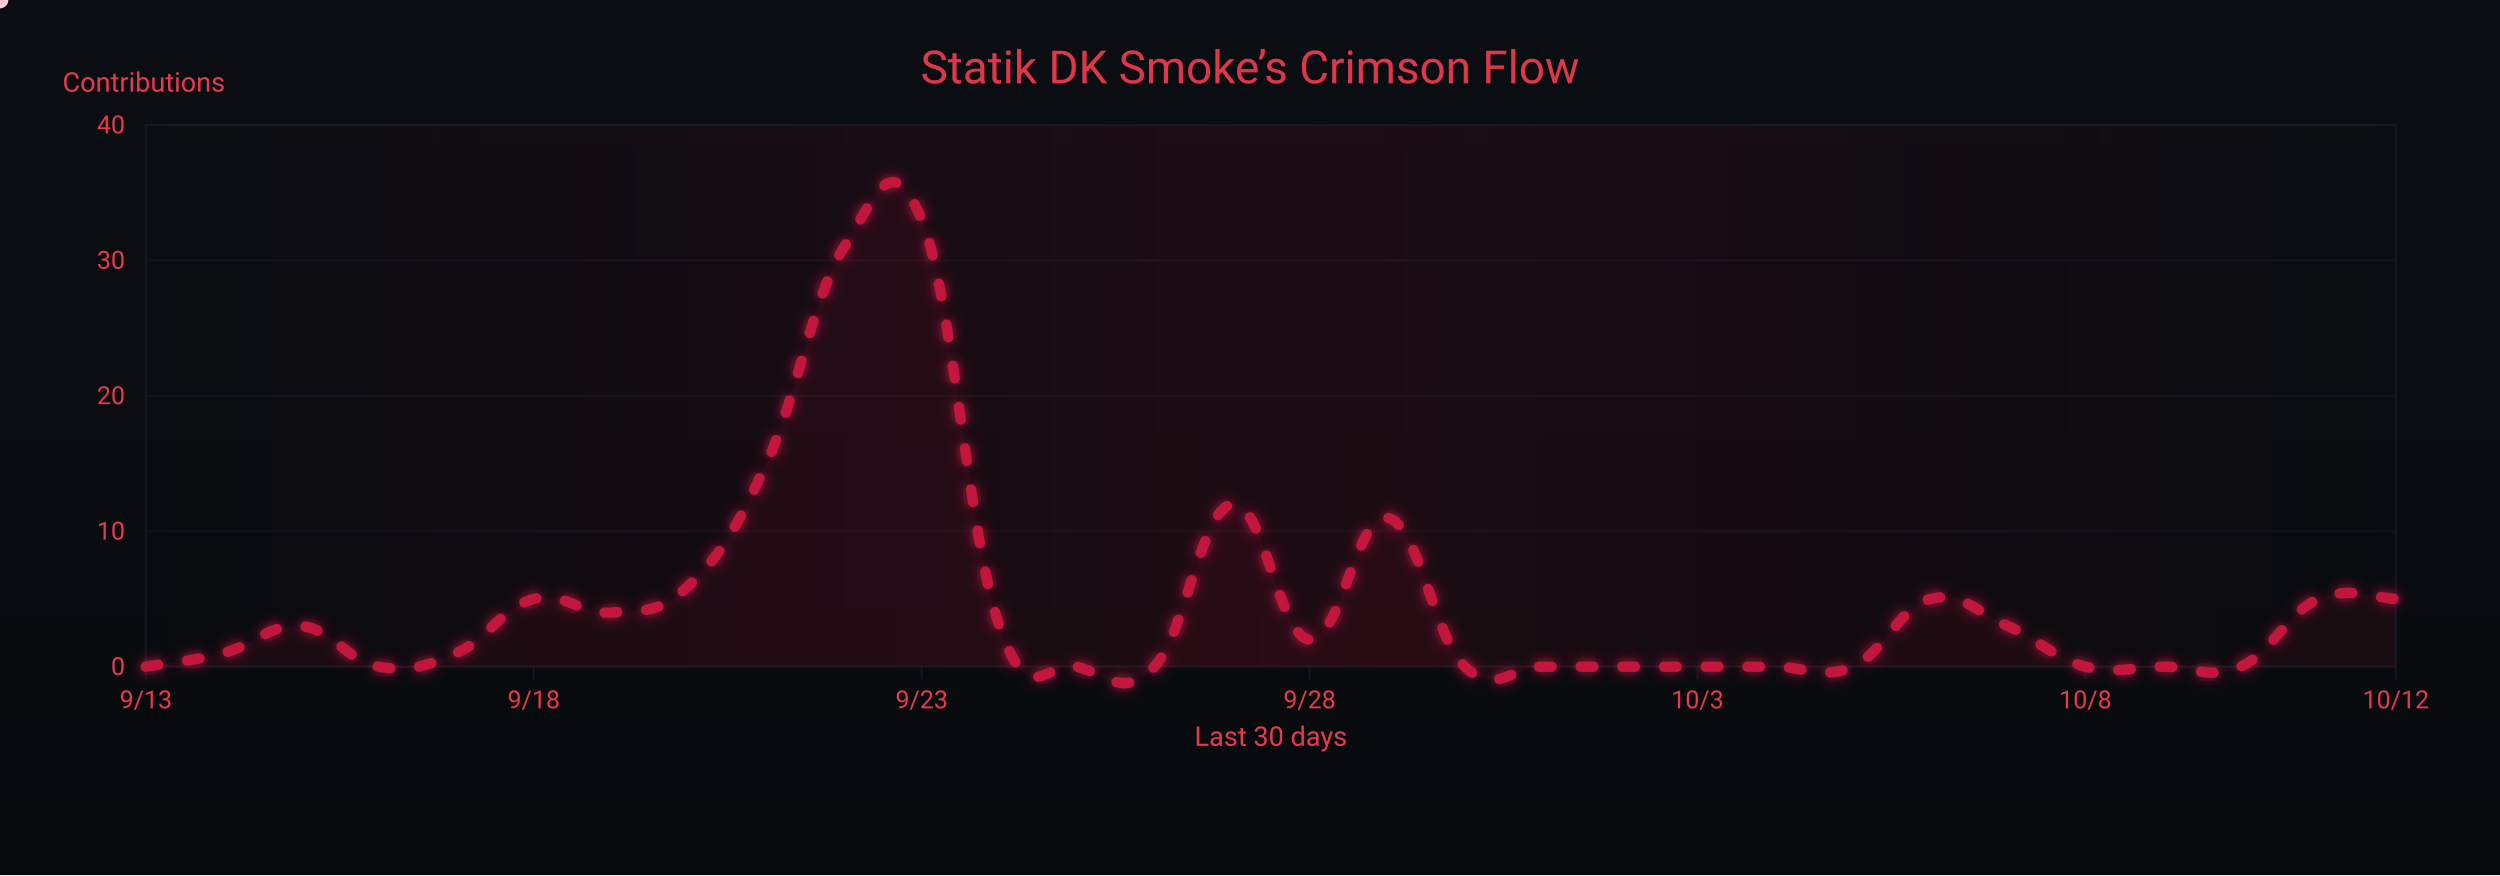
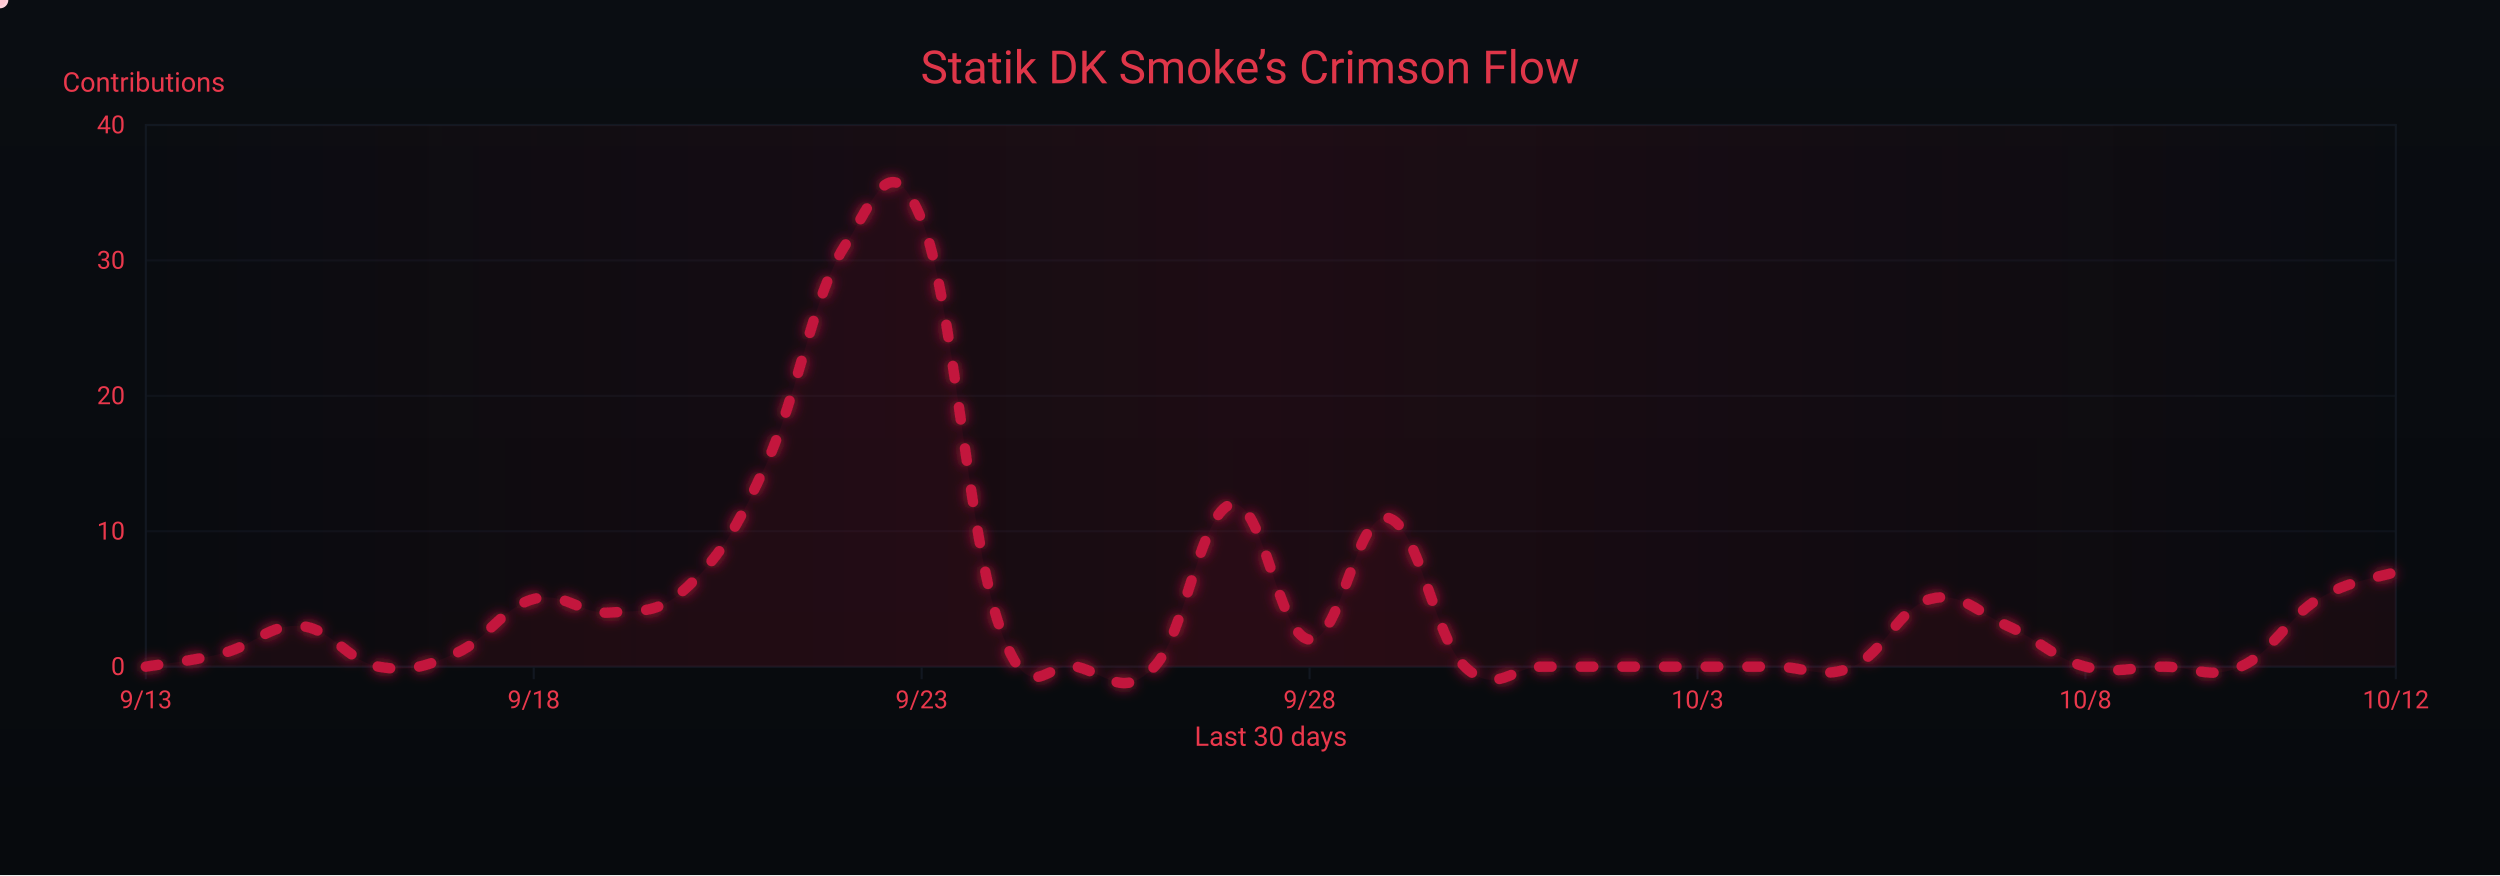
<svg xmlns="http://www.w3.org/2000/svg" width="1200" height="420" viewBox="0 0 1200 420" role="img" aria-label="Crimson Flow Graph">
  <defs>
    <linearGradient id="bgGrad" x1="0" y1="0" x2="0" y2="1">
      <stop offset="0%" stop-color="#0a0d12" />
      <stop offset="100%" stop-color="#070a0d" />
    </linearGradient>
    <filter id="glow">
      <feGaussianBlur stdDeviation="3" result="b1" />
      <feMerge>
        <feMergeNode in="b1" />
        <feMergeNode in="SourceGraphic" />
      </feMerge>
    </filter>
    <linearGradient id="sheen" x1="0" y1="0" x2="1" y2="0">
      <stop offset="0%" stop-color="#9b0e2a" stop-opacity="0" />
      <stop offset="50%" stop-color="#9b0e2a" stop-opacity=".14" />
      <stop offset="100%" stop-color="#9b0e2a" stop-opacity="0" />
      <animateTransform attributeName="gradientTransform" type="translate" from="-1 0" to="1 0" dur="9s" repeatCount="indefinite" />
    </linearGradient>
  </defs>
  <rect width="1200" height="420" fill="url(#bgGrad)" />
  <rect x="70" y="60" width="1080" height="260" fill="none" stroke="#121821" stroke-width="1" />
  <g font-family="ui-sans-serif,system-ui,-apple-system,Segoe UI,Roboto,Ubuntu,Arial" font-size="12">
    <path d="M70,320.0 H1150" stroke="#121821" stroke-width="1" opacity="0.6" />
    <text x="60" y="324.0" text-anchor="end" fill="#ea384c">0</text>
    <path d="M70,255.0 H1150" stroke="#121821" stroke-width="1" opacity="0.6" />
    <text x="60" y="259.0" text-anchor="end" fill="#ea384c">10</text>
    <path d="M70,190.0 H1150" stroke="#121821" stroke-width="1" opacity="0.6" />
    <text x="60" y="194.0" text-anchor="end" fill="#ea384c">20</text>
    <path d="M70,125.0 H1150" stroke="#121821" stroke-width="1" opacity="0.6" />
    <text x="60" y="129.0" text-anchor="end" fill="#ea384c">30</text>
    <path d="M70,60.0 H1150" stroke="#121821" stroke-width="1" opacity="0.6" />
    <text x="60" y="64.0" text-anchor="end" fill="#ea384c">40</text>
    <text x="30" y="44" fill="#ea384c" font-size="13">Contributions</text>
  </g>
  <g font-family="ui-sans-serif,system-ui,-apple-system,Segoe UI,Roboto,Ubuntu,Arial" font-size="12">
    <path d="M70.0,320 V326" stroke="#121821" stroke-width="1" />
    <text x="70.0" y="340" text-anchor="middle" fill="#ea384c">9/13</text>
    <path d="M256.2,320 V326" stroke="#121821" stroke-width="1" />
    <text x="256.2" y="340" text-anchor="middle" fill="#ea384c">9/18</text>
    <path d="M442.4,320 V326" stroke="#121821" stroke-width="1" />
    <text x="442.4" y="340" text-anchor="middle" fill="#ea384c">9/23</text>
    <path d="M628.6,320 V326" stroke="#121821" stroke-width="1" />
    <text x="628.6" y="340" text-anchor="middle" fill="#ea384c">9/28</text>
    <path d="M814.8,320 V326" stroke="#121821" stroke-width="1" />
    <text x="814.8" y="340" text-anchor="middle" fill="#ea384c">10/3</text>
    <path d="M1001.0,320 V326" stroke="#121821" stroke-width="1" />
    <text x="1001.0" y="340" text-anchor="middle" fill="#ea384c">10/8</text>
    <path d="M1150.0,320 V326" stroke="#121821" stroke-width="1" />
    <text x="1150.0" y="340" text-anchor="middle" fill="#ea384c">10/12</text>
    <text x="610" y="358" text-anchor="middle" fill="#ea384c" font-size="13">Last 30 days</text>
  </g>
  <rect x="70" y="60" width="1080" height="260" fill="url(#sheen)" />
  <text x="600" y="40" text-anchor="middle" font-family="ui-sans-serif,system-ui,-apple-system,Segoe UI,Roboto,Ubuntu,Arial" font-size="22" fill="#ea384c" opacity=".95">Statik DK Smoke’s Crimson Flow</text>
-   <path d="M70.0,320.0 C77.4,318.7 92.3,317.4 107.2,313.5 C122.1,309.6 129.6,299.2 144.5,300.5 C159.4,301.8 166.8,317.4 181.7,320.0 C196.6,322.6 204.1,320.0 219.0,313.5 C233.9,307.0 241.3,291.4 256.2,287.5 C271.1,283.6 278.6,295.3 293.4,294.0 C308.3,292.7 315.8,295.3 330.7,281.0 C345.6,266.7 353.0,255.0 367.9,222.5 C382.8,190.0 390.3,141.9 405.2,118.5 C420.1,95.1 427.5,69.1 442.4,105.5 C457.3,141.9 464.8,257.6 479.7,300.5 C494.6,343.4 502.0,316.1 516.9,320.0 C531.8,323.9 539.2,335.6 554.1,320.0 C569.0,304.4 576.5,244.6 591.4,242.0 C606.3,239.4 613.7,305.7 628.6,307.0 C643.5,308.3 651.0,245.9 665.9,248.5 C680.8,251.1 688.2,305.7 703.1,320.0 C718.0,334.3 725.4,320.0 740.3,320.0 C755.2,320.0 762.7,320.0 777.6,320.0 C792.5,320.0 799.9,320.0 814.8,320.0 C829.7,320.0 837.2,320.0 852.1,320.0 C867.0,320.0 874.4,326.5 889.3,320.0 C904.2,313.5 911.7,291.4 926.6,287.5 C941.4,283.6 948.9,294.0 963.8,300.5 C978.7,307.0 986.1,316.1 1001.0,320.0 C1015.9,323.9 1023.4,320.0 1038.3,320.0 C1053.2,320.0 1060.6,326.5 1075.5,320.0 C1090.4,313.5 1097.9,294.0 1112.8,287.5 C1127.7,281.0 1142.6,287.5 1150.0,287.5 L 1150,320 L 70,320 Z" fill="#7a0f26" opacity=".13">
+   <path d="M70.0,320.0 C77.4,318.7 92.3,317.4 107.2,313.5 C122.1,309.6 129.6,299.2 144.5,300.5 C159.4,301.8 166.8,317.4 181.7,320.0 C196.6,322.6 204.1,320.0 219.0,313.5 C233.9,307.0 241.3,291.4 256.2,287.5 C271.1,283.6 278.6,295.3 293.4,294.0 C308.3,292.7 315.8,295.3 330.7,281.0 C345.6,266.7 353.0,255.0 367.9,222.5 C382.8,190.0 390.3,141.9 405.2,118.5 C420.1,95.1 427.5,69.1 442.4,105.5 C457.3,141.9 464.8,257.6 479.7,300.5 C494.6,343.4 502.0,316.1 516.9,320.0 C531.8,323.9 539.2,335.6 554.1,320.0 C569.0,304.4 576.5,244.6 591.4,242.0 C606.3,239.4 613.7,305.7 628.6,307.0 C643.5,308.3 651.0,245.9 665.9,248.5 C680.8,251.1 688.2,305.7 703.1,320.0 C718.0,334.3 725.4,320.0 740.3,320.0 C755.2,320.0 762.7,320.0 777.6,320.0 C792.5,320.0 799.9,320.0 814.8,320.0 C829.7,320.0 837.2,320.0 852.1,320.0 C867.0,320.0 874.4,326.5 889.3,320.0 C904.2,313.5 911.7,291.4 926.6,287.5 C941.4,283.6 948.9,294.0 963.8,300.5 C978.7,307.0 986.1,316.1 1001.0,320.0 C1015.9,323.9 1023.4,320.0 1038.3,320.0 C1053.2,320.0 1060.6,326.5 1075.5,320.0 C1090.4,313.5 1097.9,296.6 1112.8,287.5 C1127.7,278.4 1142.6,277.1 1150.0,274.5 L 1150,320 L 70,320 Z" fill="#7a0f26" opacity=".13">
    <animate attributeName="opacity" values=".10;.17;.10" dur="6s" repeatCount="indefinite" />
  </path>
-   <path id="curve" d="M70.0,320.0 C77.4,318.7 92.3,317.4 107.2,313.5 C122.1,309.6 129.6,299.2 144.5,300.5 C159.4,301.8 166.8,317.4 181.7,320.0 C196.6,322.6 204.1,320.0 219.0,313.5 C233.9,307.0 241.3,291.4 256.2,287.5 C271.1,283.6 278.6,295.3 293.4,294.0 C308.3,292.7 315.8,295.3 330.7,281.0 C345.6,266.7 353.0,255.0 367.9,222.5 C382.8,190.0 390.3,141.9 405.2,118.5 C420.1,95.1 427.5,69.1 442.4,105.5 C457.3,141.9 464.8,257.6 479.7,300.5 C494.6,343.4 502.0,316.1 516.9,320.0 C531.8,323.9 539.2,335.6 554.1,320.0 C569.0,304.4 576.5,244.6 591.4,242.0 C606.3,239.4 613.7,305.7 628.6,307.0 C643.5,308.3 651.0,245.9 665.9,248.5 C680.8,251.1 688.2,305.7 703.1,320.0 C718.0,334.3 725.4,320.0 740.3,320.0 C755.2,320.0 762.7,320.0 777.6,320.0 C792.5,320.0 799.9,320.0 814.8,320.0 C829.7,320.0 837.2,320.0 852.1,320.0 C867.0,320.0 874.4,326.5 889.3,320.0 C904.2,313.5 911.7,291.4 926.6,287.5 C941.4,283.6 948.9,294.0 963.8,300.5 C978.7,307.0 986.1,316.1 1001.0,320.0 C1015.9,323.9 1023.4,320.0 1038.3,320.0 C1053.2,320.0 1060.6,326.5 1075.5,320.0 C1090.4,313.5 1097.9,294.0 1112.8,287.5 C1127.7,281.0 1142.6,287.5 1150.0,287.5" fill="none" stroke="#c3193d" stroke-width="5" stroke-linecap="round" stroke-linejoin="round" stroke-dasharray="6 14" filter="url(#glow)">
+   <path id="curve" d="M70.0,320.0 C77.4,318.7 92.3,317.4 107.2,313.5 C122.1,309.6 129.6,299.2 144.5,300.5 C159.4,301.8 166.8,317.4 181.7,320.0 C196.6,322.6 204.1,320.0 219.0,313.5 C233.9,307.0 241.3,291.4 256.2,287.5 C271.1,283.6 278.6,295.3 293.4,294.0 C308.3,292.7 315.8,295.3 330.7,281.0 C345.6,266.7 353.0,255.0 367.9,222.5 C382.8,190.0 390.3,141.9 405.2,118.5 C420.1,95.1 427.5,69.1 442.4,105.5 C457.3,141.9 464.8,257.6 479.7,300.5 C494.6,343.4 502.0,316.1 516.9,320.0 C531.8,323.9 539.2,335.6 554.1,320.0 C569.0,304.4 576.5,244.6 591.4,242.0 C606.3,239.4 613.7,305.7 628.6,307.0 C643.5,308.3 651.0,245.9 665.9,248.5 C680.8,251.1 688.2,305.7 703.1,320.0 C718.0,334.3 725.4,320.0 740.3,320.0 C755.2,320.0 762.7,320.0 777.6,320.0 C792.5,320.0 799.9,320.0 814.8,320.0 C829.7,320.0 837.2,320.0 852.1,320.0 C867.0,320.0 874.4,326.5 889.3,320.0 C904.2,313.5 911.7,291.4 926.6,287.5 C941.4,283.6 948.9,294.0 963.8,300.5 C978.7,307.0 986.1,316.1 1001.0,320.0 C1015.9,323.9 1023.4,320.0 1038.3,320.0 C1053.2,320.0 1060.6,326.5 1075.5,320.0 C1090.4,313.5 1097.9,296.6 1112.8,287.5 C1127.7,278.4 1142.6,277.1 1150.0,274.5" fill="none" stroke="#c3193d" stroke-width="5" stroke-linecap="round" stroke-linejoin="round" stroke-dasharray="6 14" filter="url(#glow)">
    <animate attributeName="stroke-dashoffset" values="0;-220" dur="4.8s" repeatCount="indefinite" />
  </path>
  <g fill="#ffd1db">
    <circle r="4">
      <animateMotion dur="7s" rotate="auto" repeatCount="indefinite">
        <mpath href="#curve" />
      </animateMotion>
      <animate attributeName="opacity" values="1;.3;1" dur="2.2s" repeatCount="indefinite" />
    </circle>
    <circle r="3" fill="#ffffff">
      <animateMotion dur="8.2s" begin="1s" rotate="auto" repeatCount="indefinite">
        <mpath href="#curve" />
      </animateMotion>
      <animate attributeName="opacity" values=".7;.2;.7" dur="2.4s" repeatCount="indefinite" />
    </circle>
    <circle r="3" fill="#ffc7d3">
      <animateMotion dur="6s" begin="2s" rotate="auto" repeatCount="indefinite">
        <mpath href="#curve" />
      </animateMotion>
      <animate attributeName="opacity" values=".8;.3;.8" dur="2s" repeatCount="indefinite" />
    </circle>
  </g>
</svg>
